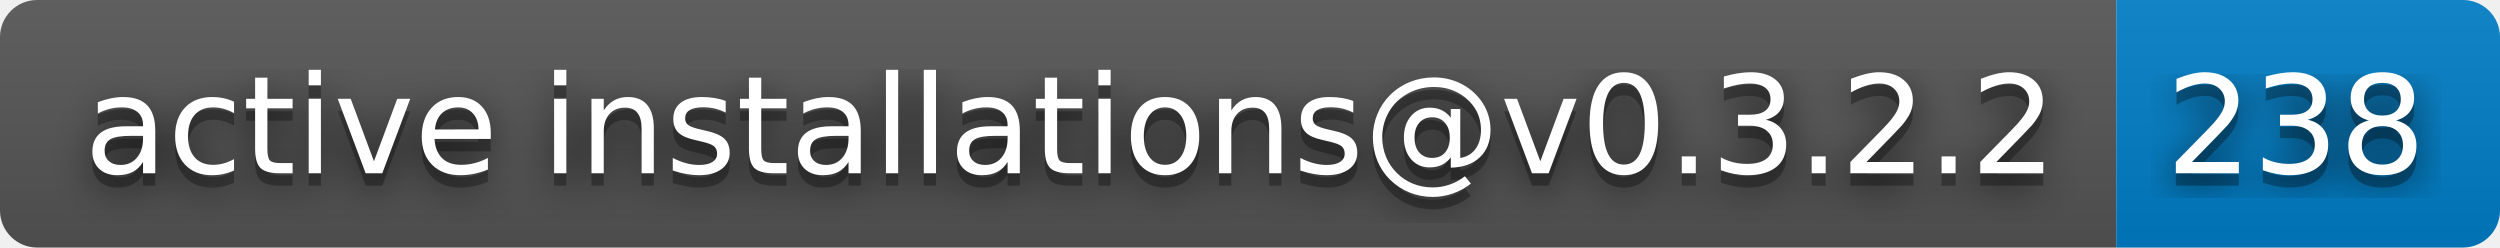
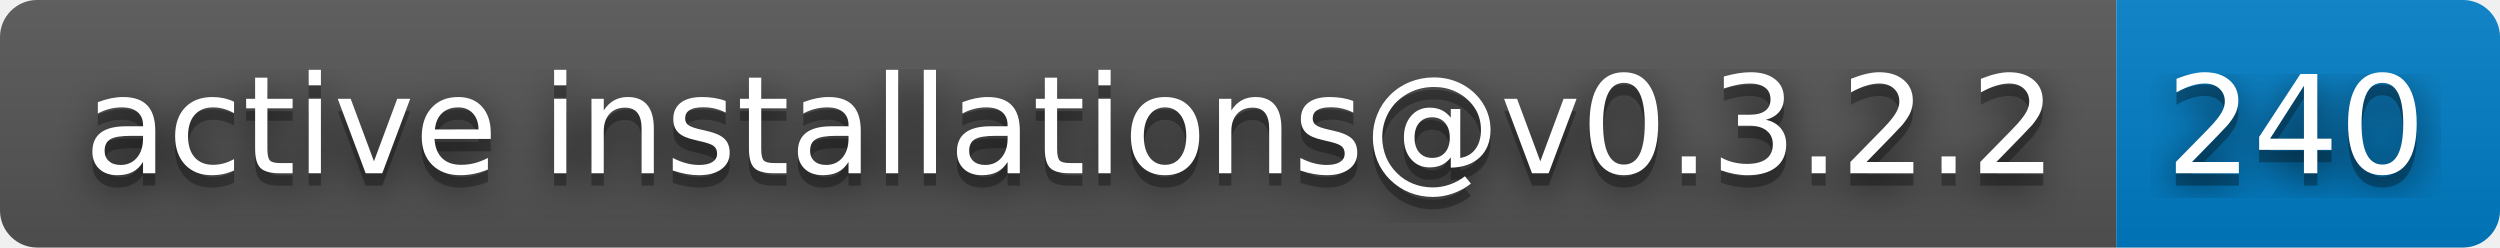
- <svg xmlns="http://www.w3.org/2000/svg" width="202" height="20" role="img" aria-label="active installations@v0.3.2.2: 238">
+ <svg xmlns="http://www.w3.org/2000/svg" width="202" height="20" role="img" aria-label="active installations@v0.3.2.2: 240">
  <filter id="blur">
    <feGaussianBlur stdDeviation="16" />
  </filter>
  <linearGradient id="s" x2="0" y2="100%">
    <stop offset="0" stop-color="#bbb" stop-opacity=".1" />
    <stop offset="1" stop-opacity=".1" />
  </linearGradient>
  <clipPath id="r">
    <rect width="202" height="20" rx="3" />
  </clipPath>
  <g clip-path="url(#r)">
    <rect width="171" height="20" fill="#555" />
    <rect x="171" width="31" height="20" fill="#007ec6" />
    <rect width="202" height="20" fill="url(#s)" />
  </g>
  <g fill="#fff" text-anchor="middle" font-family="Verdana,Geneva,DejaVu Sans,sans-serif" text-rendering="geometricPrecision" font-size="110">
    <g transform="scale(.1)">
      <g aria-hidden="true" fill="#010101">
        <text x="865" y="150" fill-opacity=".8" filter="url(#blur)" textLength="1610">active installations@v0.3.2.2</text>
        <text x="865" y="150" fill-opacity=".3" textLength="1610">active installations@v0.3.2.2</text>
      </g>
      <text x="865" y="140" textLength="1610">active installations@v0.3.2.2</text>
    </g>
    <g transform="scale(.1)">
      <g aria-hidden="true" fill="#010101">
-         <text x="1855" y="150" fill-opacity=".8" filter="url(#blur)" textLength="210">238</text>
-         <text x="1855" y="150" fill-opacity=".3" textLength="210">238</text>
+         <text x="1855" y="150" fill-opacity=".8" filter="url(#blur)" textLength="210">240</text>
+         <text x="1855" y="150" fill-opacity=".3" textLength="210">240</text>
      </g>
-       <text x="1855" y="140" textLength="210">238</text>
+       <text x="1855" y="140" textLength="210">240</text>
    </g>
  </g>
</svg>
